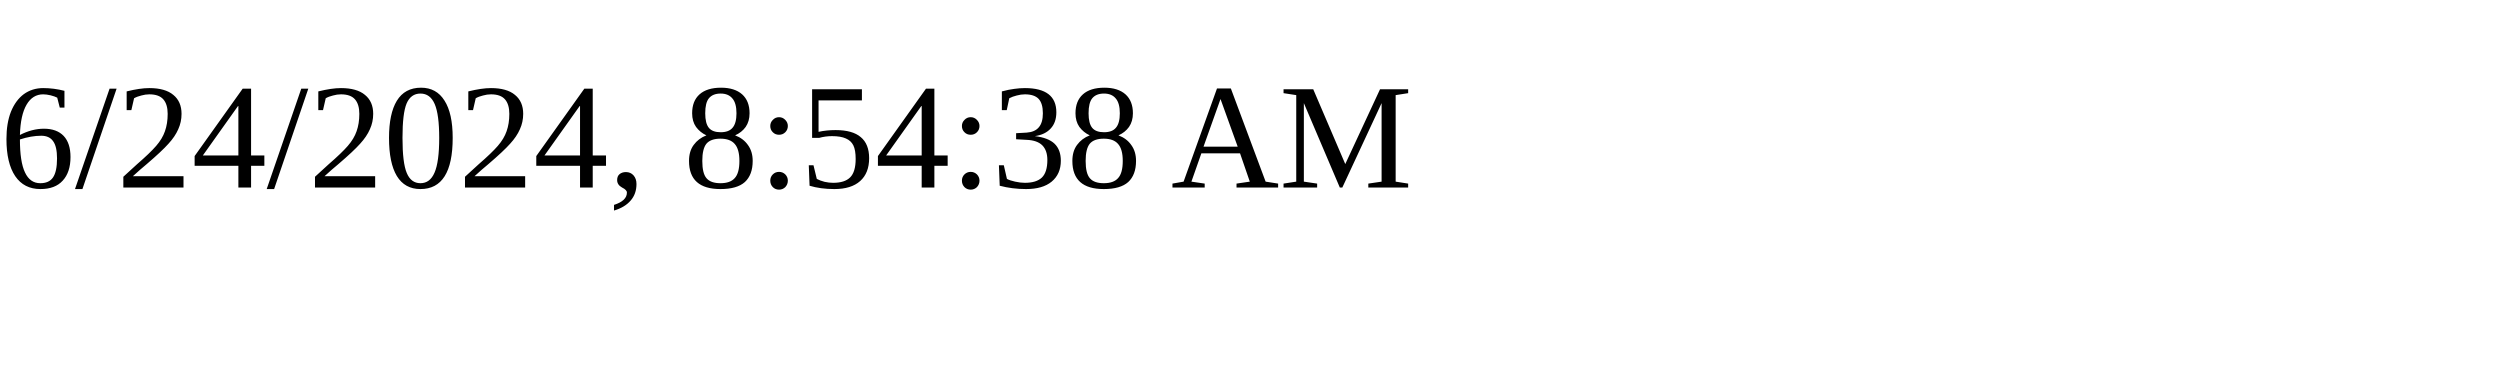
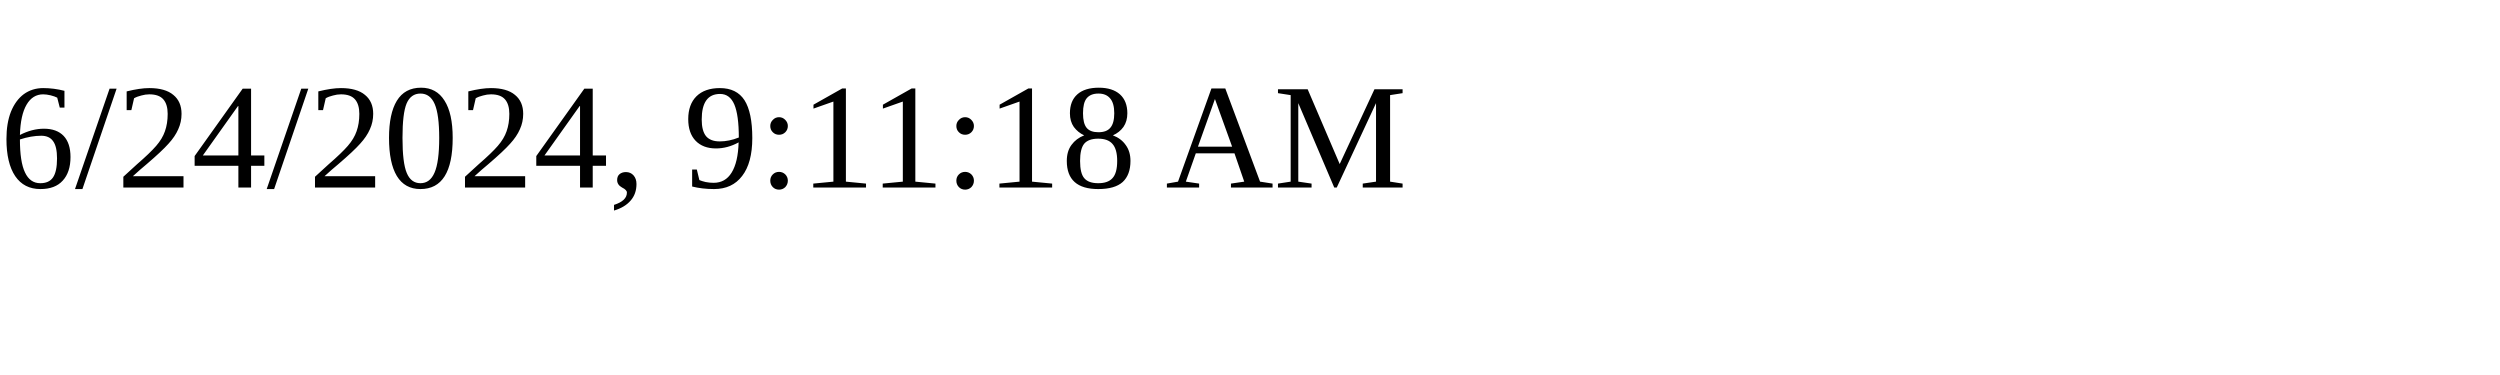
<svg xmlns="http://www.w3.org/2000/svg" height="30" width="200">
-   <text x="0" y="15">6/24/2024, 8:54:38 AM</text>
+   <text x="0" y="15">6/24/2024, 9:11:18 AM</text>
</svg>
